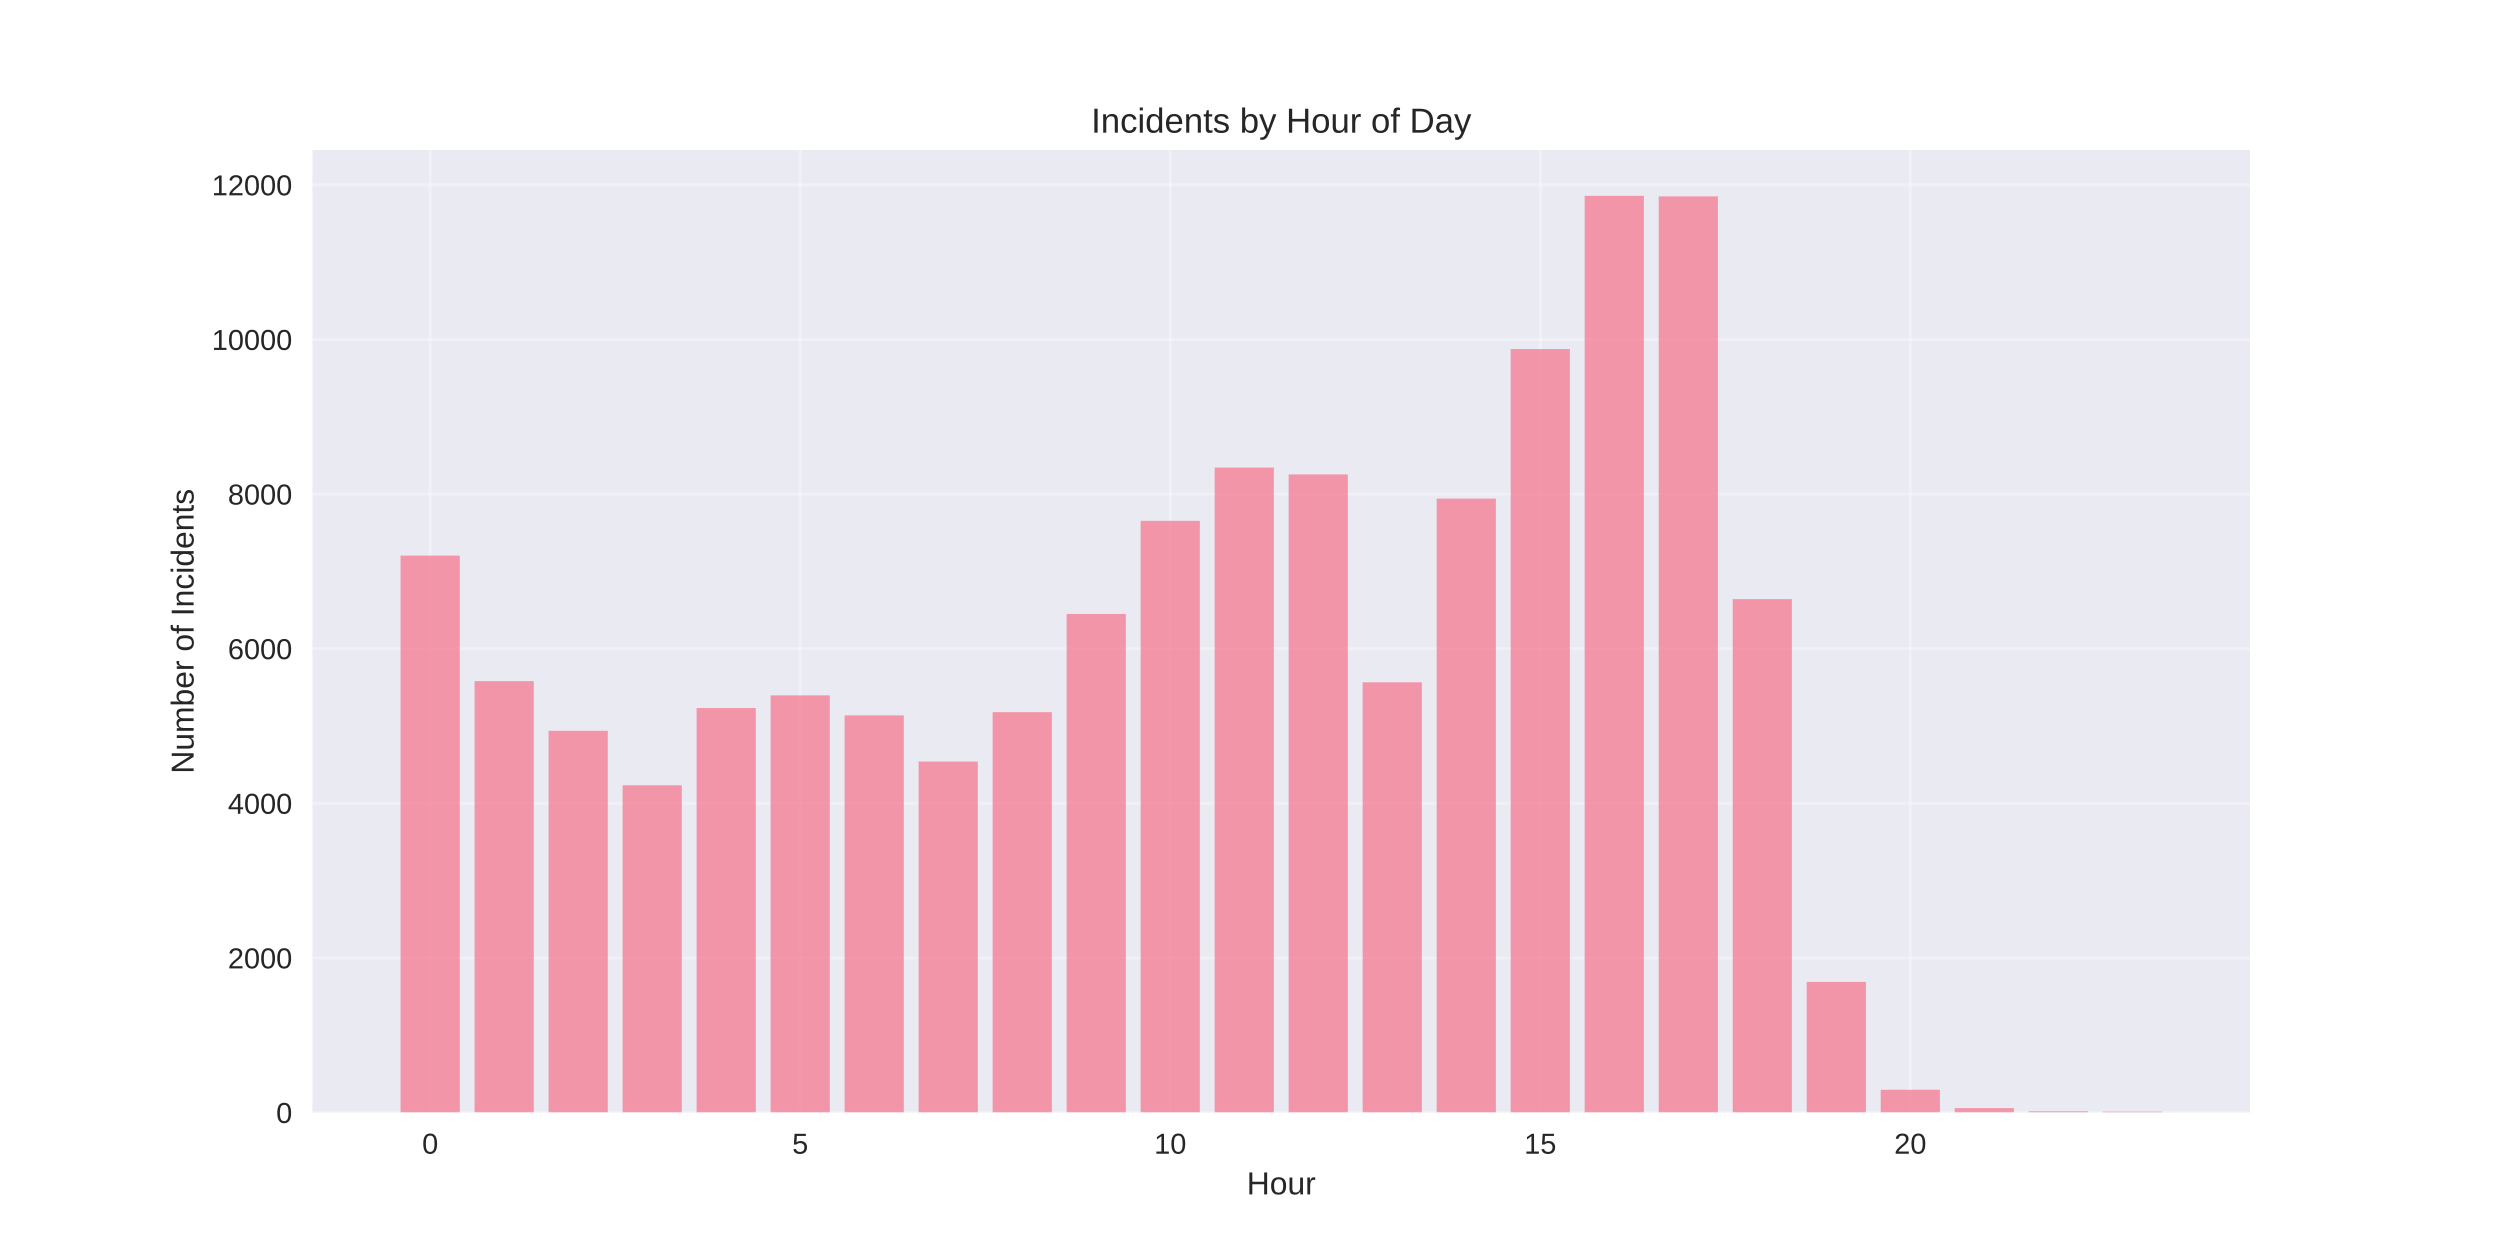
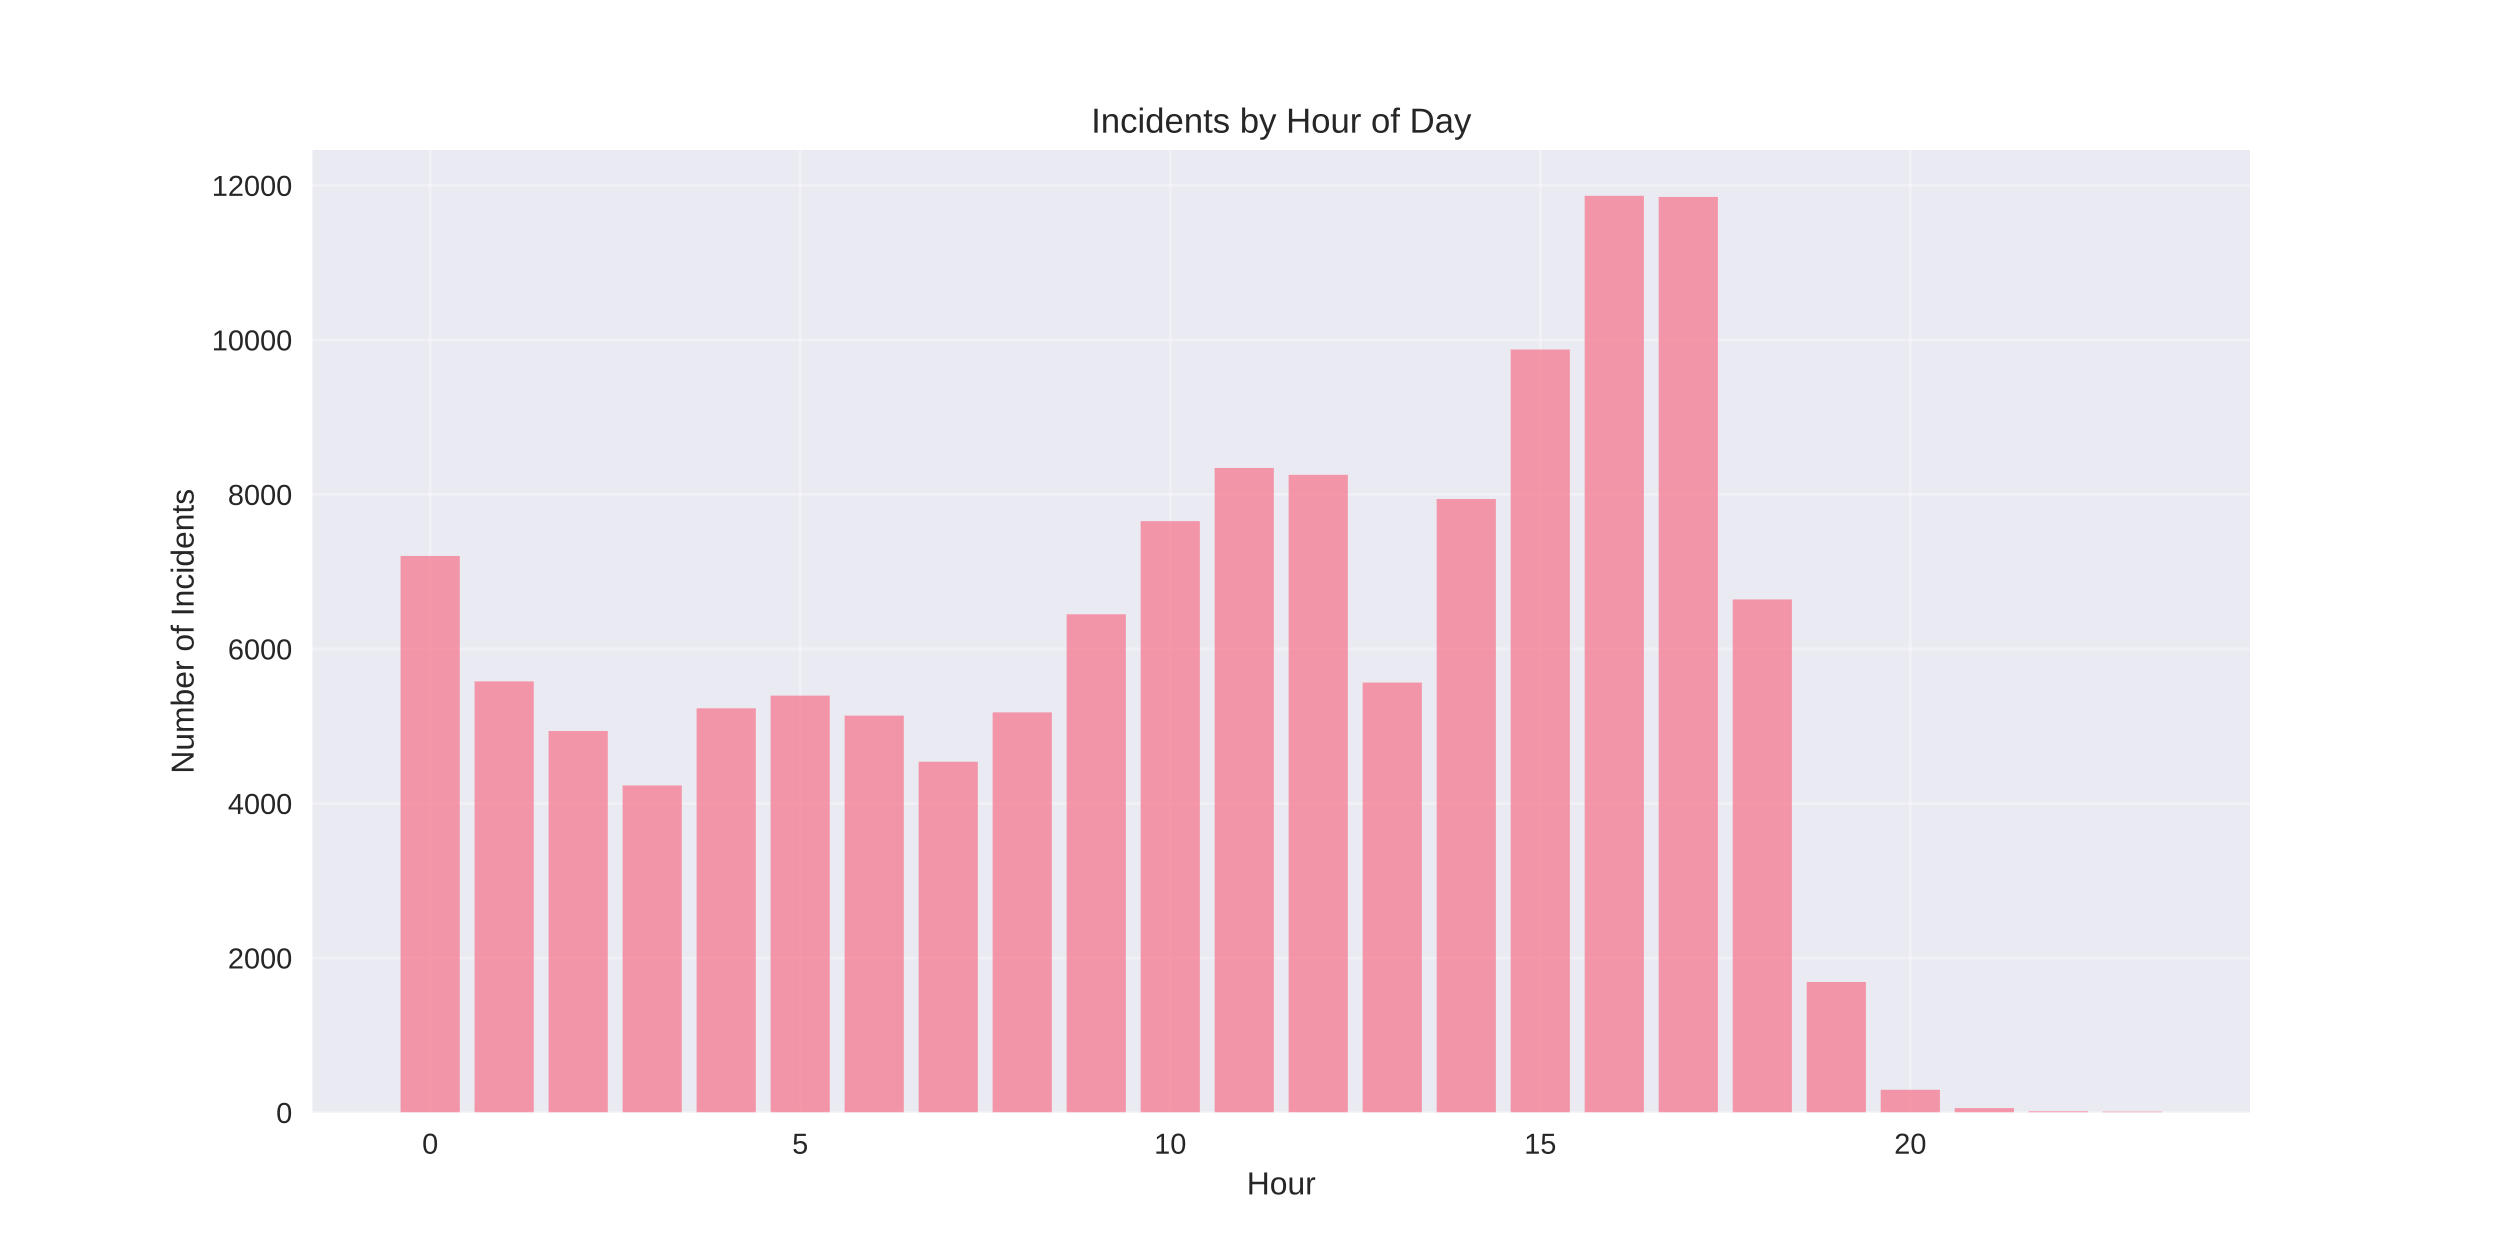
<svg xmlns="http://www.w3.org/2000/svg" width="864pt" height="432pt" viewBox="0 0 864 432" version="1.1">
  <defs>
    <style type="text/css">*{stroke-linejoin: round; stroke-linecap: butt}</style>
  </defs>
  <g id="figure_1">
    <g id="patch_1">
      <path d="M 0 432  L 864 432  L 864 0  L 0 0  z " style="fill: #ffffff" />
    </g>
    <g id="axes_1">
      <g id="patch_2">
        <path d="M 108 384.48  L 777.6 384.48  L 777.6 51.84  L 108 51.84  z " style="fill: #eaeaf2" />
      </g>
      <g id="matplotlib.axis_1">
        <g id="xtick_1">
          <g id="line2d_1">
-             <path d="M 148.667 384.48  L 148.667 51.84  " clip-path="url(#p213557f346)" style="fill: none; stroke: #ffffff; stroke-opacity: 0.3; stroke-linecap: round" />
+             <path d="M 148.667 384.48  L 148.667 51.84  " clip-path="url(#pbf3275cde2)" style="fill: none; stroke: #ffffff; stroke-opacity: 0.3; stroke-linecap: round" />
          </g>
          <g id="line2d_2" />
          <g id="text_1">
            <text style="fill: #262626; font: 10px 'Arial', 'Liberation Sans', 'DejaVu Sans', 'Bitstream Vera Sans', sans-serif; text-anchor: middle" x="148.667" y="398.727" transform="rotate(-0 148.6671 398.7269)">0</text>
          </g>
        </g>
        <g id="xtick_2">
          <g id="line2d_3">
-             <path d="M 276.551 384.48  L 276.551 51.84  " clip-path="url(#p213557f346)" style="fill: none; stroke: #ffffff; stroke-opacity: 0.3; stroke-linecap: round" />
+             <path d="M 276.551 384.48  L 276.551 51.84  " clip-path="url(#pbf3275cde2)" style="fill: none; stroke: #ffffff; stroke-opacity: 0.3; stroke-linecap: round" />
          </g>
          <g id="line2d_4" />
          <g id="text_2">
            <text style="fill: #262626; font: 10px 'Arial', 'Liberation Sans', 'DejaVu Sans', 'Bitstream Vera Sans', sans-serif; text-anchor: middle" x="276.551" y="398.727" transform="rotate(-0 276.551 398.7269)">5</text>
          </g>
        </g>
        <g id="xtick_3">
          <g id="line2d_5">
-             <path d="M 404.435 384.48  L 404.435 51.84  " clip-path="url(#p213557f346)" style="fill: none; stroke: #ffffff; stroke-opacity: 0.3; stroke-linecap: round" />
+             <path d="M 404.435 384.48  L 404.435 51.84  " clip-path="url(#pbf3275cde2)" style="fill: none; stroke: #ffffff; stroke-opacity: 0.3; stroke-linecap: round" />
          </g>
          <g id="line2d_6" />
          <g id="text_3">
            <text style="fill: #262626; font: 10px 'Arial', 'Liberation Sans', 'DejaVu Sans', 'Bitstream Vera Sans', sans-serif; text-anchor: middle" x="404.435" y="398.727" transform="rotate(-0 404.4348 398.7269)">10</text>
          </g>
        </g>
        <g id="xtick_4">
          <g id="line2d_7">
-             <path d="M 532.319 384.48  L 532.319 51.84  " clip-path="url(#p213557f346)" style="fill: none; stroke: #ffffff; stroke-opacity: 0.3; stroke-linecap: round" />
+             <path d="M 532.319 384.48  L 532.319 51.84  " clip-path="url(#pbf3275cde2)" style="fill: none; stroke: #ffffff; stroke-opacity: 0.3; stroke-linecap: round" />
          </g>
          <g id="line2d_8" />
          <g id="text_4">
            <text style="fill: #262626; font: 10px 'Arial', 'Liberation Sans', 'DejaVu Sans', 'Bitstream Vera Sans', sans-serif; text-anchor: middle" x="532.319" y="398.727" transform="rotate(-0 532.3187 398.7269)">15</text>
          </g>
        </g>
        <g id="xtick_5">
          <g id="line2d_9">
-             <path d="M 660.203 384.48  L 660.203 51.84  " clip-path="url(#p213557f346)" style="fill: none; stroke: #ffffff; stroke-opacity: 0.3; stroke-linecap: round" />
+             <path d="M 660.203 384.48  L 660.203 51.84  " clip-path="url(#pbf3275cde2)" style="fill: none; stroke: #ffffff; stroke-opacity: 0.3; stroke-linecap: round" />
          </g>
          <g id="line2d_10" />
          <g id="text_5">
            <text style="fill: #262626; font: 10px 'Arial', 'Liberation Sans', 'DejaVu Sans', 'Bitstream Vera Sans', sans-serif; text-anchor: middle" x="660.203" y="398.727" transform="rotate(-0 660.2026 398.7269)">20</text>
          </g>
        </g>
        <g id="text_6">
          <text style="fill: #262626; font: 11px 'Arial', 'Liberation Sans', 'DejaVu Sans', 'Bitstream Vera Sans', sans-serif; text-anchor: middle" x="442.8" y="412.773" transform="rotate(-0 442.8 412.7734)">Hour</text>
        </g>
      </g>
      <g id="matplotlib.axis_2">
        <g id="ytick_1">
          <g id="line2d_11">
-             <path d="M 108 384.48  L 777.6 384.48  " clip-path="url(#p213557f346)" style="fill: none; stroke: #ffffff; stroke-opacity: 0.3; stroke-linecap: round" />
+             <path d="M 108 384.48  L 777.6 384.48  " clip-path="url(#pbf3275cde2)" style="fill: none; stroke: #ffffff; stroke-opacity: 0.3; stroke-linecap: round" />
          </g>
          <g id="line2d_12" />
          <g id="text_7">
            <text style="fill: #262626; font: 10px 'Arial', 'Liberation Sans', 'DejaVu Sans', 'Bitstream Vera Sans', sans-serif; text-anchor: end" x="101" y="388.103" transform="rotate(-0 101 388.1034)">0</text>
          </g>
        </g>
        <g id="ytick_2">
          <g id="line2d_13">
-             <path d="M 108 331.048  L 777.6 331.048  " clip-path="url(#p213557f346)" style="fill: none; stroke: #ffffff; stroke-opacity: 0.3; stroke-linecap: round" />
+             <path d="M 108 331.079  L 777.6 331.079  " clip-path="url(#pbf3275cde2)" style="fill: none; stroke: #ffffff; stroke-opacity: 0.3; stroke-linecap: round" />
          </g>
          <g id="line2d_14" />
          <g id="text_8">
-             <text style="fill: #262626; font: 10px 'Arial', 'Liberation Sans', 'DejaVu Sans', 'Bitstream Vera Sans', sans-serif; text-anchor: end" x="101" y="334.671" transform="rotate(-0 101 334.6712)">2000</text>
+             <text style="fill: #262626; font: 10px 'Arial', 'Liberation Sans', 'DejaVu Sans', 'Bitstream Vera Sans', sans-serif; text-anchor: end" x="101" y="334.703" transform="rotate(-0 101 334.7027)">2000</text>
          </g>
        </g>
        <g id="ytick_3">
          <g id="line2d_15">
-             <path d="M 108 277.615  L 777.6 277.615  " clip-path="url(#p213557f346)" style="fill: none; stroke: #ffffff; stroke-opacity: 0.3; stroke-linecap: round" />
+             <path d="M 108 277.678  L 777.6 277.678  " clip-path="url(#pbf3275cde2)" style="fill: none; stroke: #ffffff; stroke-opacity: 0.3; stroke-linecap: round" />
          </g>
          <g id="line2d_16" />
          <g id="text_9">
-             <text style="fill: #262626; font: 10px 'Arial', 'Liberation Sans', 'DejaVu Sans', 'Bitstream Vera Sans', sans-serif; text-anchor: end" x="101" y="281.239" transform="rotate(-0 101 281.2389)">4000</text>
+             <text style="fill: #262626; font: 10px 'Arial', 'Liberation Sans', 'DejaVu Sans', 'Bitstream Vera Sans', sans-serif; text-anchor: end" x="101" y="281.302" transform="rotate(-0 101 281.3019)">4000</text>
          </g>
        </g>
        <g id="ytick_4">
          <g id="line2d_17">
-             <path d="M 108 224.183  L 777.6 224.183  " clip-path="url(#p213557f346)" style="fill: none; stroke: #ffffff; stroke-opacity: 0.3; stroke-linecap: round" />
+             <path d="M 108 224.278  L 777.6 224.278  " clip-path="url(#pbf3275cde2)" style="fill: none; stroke: #ffffff; stroke-opacity: 0.3; stroke-linecap: round" />
          </g>
          <g id="line2d_18" />
          <g id="text_10">
-             <text style="fill: #262626; font: 10px 'Arial', 'Liberation Sans', 'DejaVu Sans', 'Bitstream Vera Sans', sans-serif; text-anchor: end" x="101" y="227.807" transform="rotate(-0 101 227.8066)">6000</text>
+             <text style="fill: #262626; font: 10px 'Arial', 'Liberation Sans', 'DejaVu Sans', 'Bitstream Vera Sans', sans-serif; text-anchor: end" x="101" y="227.901" transform="rotate(-0 101 227.9012)">6000</text>
          </g>
        </g>
        <g id="ytick_5">
          <g id="line2d_19">
-             <path d="M 108 170.751  L 777.6 170.751  " clip-path="url(#p213557f346)" style="fill: none; stroke: #ffffff; stroke-opacity: 0.3; stroke-linecap: round" />
+             <path d="M 108 170.877  L 777.6 170.877  " clip-path="url(#pbf3275cde2)" style="fill: none; stroke: #ffffff; stroke-opacity: 0.3; stroke-linecap: round" />
          </g>
          <g id="line2d_20" />
          <g id="text_11">
-             <text style="fill: #262626; font: 10px 'Arial', 'Liberation Sans', 'DejaVu Sans', 'Bitstream Vera Sans', sans-serif; text-anchor: end" x="101" y="174.374" transform="rotate(-0 101 174.3743)">8000</text>
+             <text style="fill: #262626; font: 10px 'Arial', 'Liberation Sans', 'DejaVu Sans', 'Bitstream Vera Sans', sans-serif; text-anchor: end" x="101" y="174.5" transform="rotate(-0 101 174.5004)">8000</text>
          </g>
        </g>
        <g id="ytick_6">
          <g id="line2d_21">
-             <path d="M 108 117.319  L 777.6 117.319  " clip-path="url(#p213557f346)" style="fill: none; stroke: #ffffff; stroke-opacity: 0.3; stroke-linecap: round" />
+             <path d="M 108 117.476  L 777.6 117.476  " clip-path="url(#pbf3275cde2)" style="fill: none; stroke: #ffffff; stroke-opacity: 0.3; stroke-linecap: round" />
          </g>
          <g id="line2d_22" />
          <g id="text_12">
-             <text style="fill: #262626; font: 10px 'Arial', 'Liberation Sans', 'DejaVu Sans', 'Bitstream Vera Sans', sans-serif; text-anchor: end" x="101" y="120.942" transform="rotate(-0 101 120.942)">10000</text>
+             <text style="fill: #262626; font: 10px 'Arial', 'Liberation Sans', 'DejaVu Sans', 'Bitstream Vera Sans', sans-serif; text-anchor: end" x="101" y="121.1" transform="rotate(-0 101 121.0996)">10000</text>
          </g>
        </g>
        <g id="ytick_7">
          <g id="line2d_23">
-             <path d="M 108 63.886  L 777.6 63.886  " clip-path="url(#p213557f346)" style="fill: none; stroke: #ffffff; stroke-opacity: 0.3; stroke-linecap: round" />
+             <path d="M 108 64.075  L 777.6 64.075  " clip-path="url(#pbf3275cde2)" style="fill: none; stroke: #ffffff; stroke-opacity: 0.3; stroke-linecap: round" />
          </g>
          <g id="line2d_24" />
          <g id="text_13">
-             <text style="fill: #262626; font: 10px 'Arial', 'Liberation Sans', 'DejaVu Sans', 'Bitstream Vera Sans', sans-serif; text-anchor: end" x="101" y="67.51" transform="rotate(-0 101 67.50974)">12000</text>
+             <text style="fill: #262626; font: 10px 'Arial', 'Liberation Sans', 'DejaVu Sans', 'Bitstream Vera Sans', sans-serif; text-anchor: end" x="101" y="67.699" transform="rotate(-0 101 67.69889)">12000</text>
          </g>
        </g>
        <g id="text_14">
          <text style="fill: #262626; font: 11px 'Arial', 'Liberation Sans', 'DejaVu Sans', 'Bitstream Vera Sans', sans-serif; text-anchor: middle" x="66.913" y="218.16" transform="rotate(-90 66.91281 218.16)">Number of Incidents</text>
        </g>
      </g>
      <g id="patch_3">
-         <path d="M 138.436 384.48  L 158.898 384.48  L 158.898 192.017  L 138.436 192.017  z " clip-path="url(#p213557f346)" style="fill: #f77189; opacity: 0.7" />
+         <path d="M 138.436 384.48  L 158.898 384.48  L 158.898 192.13  L 138.436 192.13  z " clip-path="url(#pbf3275cde2)" style="fill: #f77189; opacity: 0.7" />
      </g>
      <g id="patch_4">
-         <path d="M 164.013 384.48  L 184.475 384.48  L 184.475 235.404  L 164.013 235.404  z " clip-path="url(#p213557f346)" style="fill: #f77189; opacity: 0.7" />
+         <path d="M 164.013 384.48  L 184.475 384.48  L 184.475 235.492  L 164.013 235.492  z " clip-path="url(#pbf3275cde2)" style="fill: #f77189; opacity: 0.7" />
      </g>
      <g id="patch_5">
-         <path d="M 189.59 384.48  L 210.051 384.48  L 210.051 252.556  L 189.59 252.556  z " clip-path="url(#p213557f346)" style="fill: #f77189; opacity: 0.7" />
+         <path d="M 189.59 384.48  L 210.051 384.48  L 210.051 252.634  L 189.59 252.634  z " clip-path="url(#pbf3275cde2)" style="fill: #f77189; opacity: 0.7" />
      </g>
      <g id="patch_6">
-         <path d="M 215.167 384.48  L 235.628 384.48  L 235.628 271.391  L 215.167 271.391  z " clip-path="url(#p213557f346)" style="fill: #f77189; opacity: 0.7" />
+         <path d="M 215.167 384.48  L 235.628 384.48  L 235.628 271.457  L 215.167 271.457  z " clip-path="url(#pbf3275cde2)" style="fill: #f77189; opacity: 0.7" />
      </g>
      <g id="patch_7">
-         <path d="M 240.743 384.48  L 261.205 384.48  L 261.205 244.701  L 240.743 244.701  z " clip-path="url(#p213557f346)" style="fill: #f77189; opacity: 0.7" />
+         <path d="M 240.743 384.48  L 261.205 384.48  L 261.205 244.784  L 240.743 244.784  z " clip-path="url(#pbf3275cde2)" style="fill: #f77189; opacity: 0.7" />
      </g>
      <g id="patch_8">
-         <path d="M 266.32 384.48  L 286.782 384.48  L 286.782 240.32  L 266.32 240.32  z " clip-path="url(#p213557f346)" style="fill: #f77189; opacity: 0.7" />
+         <path d="M 266.32 384.48  L 286.782 384.48  L 286.782 240.405  L 266.32 240.405  z " clip-path="url(#pbf3275cde2)" style="fill: #f77189; opacity: 0.7" />
      </g>
      <g id="patch_9">
-         <path d="M 291.897 384.48  L 312.358 384.48  L 312.358 247.239  L 291.897 247.239  z " clip-path="url(#p213557f346)" style="fill: #f77189; opacity: 0.7" />
+         <path d="M 291.897 384.48  L 312.358 384.48  L 312.358 247.32  L 291.897 247.32  z " clip-path="url(#pbf3275cde2)" style="fill: #f77189; opacity: 0.7" />
      </g>
      <g id="patch_10">
-         <path d="M 317.474 384.48  L 337.935 384.48  L 337.935 263.189  L 317.474 263.189  z " clip-path="url(#p213557f346)" style="fill: #f77189; opacity: 0.7" />
+         <path d="M 317.474 384.48  L 337.935 384.48  L 337.935 263.26  L 317.474 263.26  z " clip-path="url(#pbf3275cde2)" style="fill: #f77189; opacity: 0.7" />
      </g>
      <g id="patch_11">
-         <path d="M 343.051 384.48  L 363.512 384.48  L 363.512 246.117  L 343.051 246.117  z " clip-path="url(#p213557f346)" style="fill: #f77189; opacity: 0.7" />
+         <path d="M 343.051 384.48  L 363.512 384.48  L 363.512 246.199  L 343.051 246.199  z " clip-path="url(#pbf3275cde2)" style="fill: #f77189; opacity: 0.7" />
      </g>
      <g id="patch_12">
-         <path d="M 368.627 384.48  L 389.089 384.48  L 389.089 212.188  L 368.627 212.188  z " clip-path="url(#p213557f346)" style="fill: #f77189; opacity: 0.7" />
+         <path d="M 368.627 384.48  L 389.089 384.48  L 389.089 212.289  L 368.627 212.289  z " clip-path="url(#pbf3275cde2)" style="fill: #f77189; opacity: 0.7" />
      </g>
      <g id="patch_13">
-         <path d="M 394.204 384.48  L 414.666 384.48  L 414.666 179.995  L 394.204 179.995  z " clip-path="url(#p213557f346)" style="fill: #f77189; opacity: 0.7" />
+         <path d="M 394.204 384.48  L 414.666 384.48  L 414.666 180.115  L 394.204 180.115  z " clip-path="url(#pbf3275cde2)" style="fill: #f77189; opacity: 0.7" />
      </g>
      <g id="patch_14">
-         <path d="M 419.781 384.48  L 440.242 384.48  L 440.242 161.587  L 419.781 161.587  z " clip-path="url(#p213557f346)" style="fill: #f77189; opacity: 0.7" />
+         <path d="M 419.781 384.48  L 440.242 384.48  L 440.242 161.719  L 419.781 161.719  z " clip-path="url(#pbf3275cde2)" style="fill: #f77189; opacity: 0.7" />
      </g>
      <g id="patch_15">
-         <path d="M 445.358 384.48  L 465.819 384.48  L 465.819 163.965  L 445.358 163.965  z " clip-path="url(#p213557f346)" style="fill: #f77189; opacity: 0.7" />
+         <path d="M 445.358 384.48  L 465.819 384.48  L 465.819 164.095  L 445.358 164.095  z " clip-path="url(#pbf3275cde2)" style="fill: #f77189; opacity: 0.7" />
      </g>
      <g id="patch_16">
-         <path d="M 470.934 384.48  L 491.396 384.48  L 491.396 235.805  L 470.934 235.805  z " clip-path="url(#p213557f346)" style="fill: #f77189; opacity: 0.7" />
+         <path d="M 470.934 384.48  L 491.396 384.48  L 491.396 235.892  L 470.934 235.892  z " clip-path="url(#pbf3275cde2)" style="fill: #f77189; opacity: 0.7" />
      </g>
      <g id="patch_17">
-         <path d="M 496.511 384.48  L 516.973 384.48  L 516.973 172.327  L 496.511 172.327  z " clip-path="url(#p213557f346)" style="fill: #f77189; opacity: 0.7" />
+         <path d="M 496.511 384.48  L 516.973 384.48  L 516.973 172.452  L 496.511 172.452  z " clip-path="url(#pbf3275cde2)" style="fill: #f77189; opacity: 0.7" />
      </g>
      <g id="patch_18">
-         <path d="M 522.088 384.48  L 542.549 384.48  L 542.549 120.631  L 522.088 120.631  z " clip-path="url(#p213557f346)" style="fill: #f77189; opacity: 0.7" />
+         <path d="M 522.088 384.48  L 542.549 384.48  L 542.549 120.787  L 522.088 120.787  z " clip-path="url(#pbf3275cde2)" style="fill: #f77189; opacity: 0.7" />
      </g>
      <g id="patch_19">
-         <path d="M 547.665 384.48  L 568.126 384.48  L 568.126 67.68  L 547.665 67.68  z " clip-path="url(#p213557f346)" style="fill: #f77189; opacity: 0.7" />
+         <path d="M 547.665 384.48  L 568.126 384.48  L 568.126 67.68  L 547.665 67.68  z " clip-path="url(#pbf3275cde2)" style="fill: #f77189; opacity: 0.7" />
      </g>
      <g id="patch_20">
-         <path d="M 573.242 384.48  L 593.703 384.48  L 593.703 67.867  L 573.242 67.867  z " clip-path="url(#p213557f346)" style="fill: #f77189; opacity: 0.7" />
+         <path d="M 573.242 384.48  L 593.703 384.48  L 593.703 68.054  L 573.242 68.054  z " clip-path="url(#pbf3275cde2)" style="fill: #f77189; opacity: 0.7" />
      </g>
      <g id="patch_21">
-         <path d="M 598.818 384.48  L 619.28 384.48  L 619.28 207.058  L 598.818 207.058  z " clip-path="url(#p213557f346)" style="fill: #f77189; opacity: 0.7" />
+         <path d="M 598.818 384.48  L 619.28 384.48  L 619.28 207.163  L 598.818 207.163  z " clip-path="url(#pbf3275cde2)" style="fill: #f77189; opacity: 0.7" />
      </g>
      <g id="patch_22">
-         <path d="M 624.395 384.48  L 644.857 384.48  L 644.857 339.356  L 624.395 339.356  z " clip-path="url(#p213557f346)" style="fill: #f77189; opacity: 0.7" />
+         <path d="M 624.395 384.48  L 644.857 384.48  L 644.857 339.383  L 624.395 339.383  z " clip-path="url(#pbf3275cde2)" style="fill: #f77189; opacity: 0.7" />
      </g>
      <g id="patch_23">
-         <path d="M 649.972 384.48  L 670.433 384.48  L 670.433 376.625  L 649.972 376.625  z " clip-path="url(#p213557f346)" style="fill: #f77189; opacity: 0.7" />
+         <path d="M 649.972 384.48  L 670.433 384.48  L 670.433 376.63  L 649.972 376.63  z " clip-path="url(#pbf3275cde2)" style="fill: #f77189; opacity: 0.7" />
      </g>
      <g id="patch_24">
-         <path d="M 675.549 384.48  L 696.01 384.48  L 696.01 382.957  L 675.549 382.957  z " clip-path="url(#p213557f346)" style="fill: #f77189; opacity: 0.7" />
+         <path d="M 675.549 384.48  L 696.01 384.48  L 696.01 382.958  L 675.549 382.958  z " clip-path="url(#pbf3275cde2)" style="fill: #f77189; opacity: 0.7" />
      </g>
      <g id="patch_25">
-         <path d="M 701.125 384.48  L 721.587 384.48  L 721.587 384.053  L 701.125 384.053  z " clip-path="url(#p213557f346)" style="fill: #f77189; opacity: 0.7" />
+         <path d="M 701.125 384.48  L 721.587 384.48  L 721.587 384.053  L 701.125 384.053  z " clip-path="url(#pbf3275cde2)" style="fill: #f77189; opacity: 0.7" />
      </g>
      <g id="patch_26">
-         <path d="M 726.702 384.48  L 747.164 384.48  L 747.164 384.159  L 726.702 384.159  z " clip-path="url(#p213557f346)" style="fill: #f77189; opacity: 0.7" />
+         <path d="M 726.702 384.48  L 747.164 384.48  L 747.164 384.16  L 726.702 384.16  z " clip-path="url(#pbf3275cde2)" style="fill: #f77189; opacity: 0.7" />
      </g>
      <g id="patch_27">
        <path d="M 108 384.48  L 108 51.84  " style="fill: none" />
      </g>
      <g id="patch_28">
        <path d="M 777.6 384.48  L 777.6 51.84  " style="fill: none" />
      </g>
      <g id="patch_29">
        <path d="M 108 384.48  L 777.6 384.48  " style="fill: none" />
      </g>
      <g id="patch_30">
        <path d="M 108 51.84  L 777.6 51.84  " style="fill: none" />
      </g>
      <g id="text_15">
        <text style="fill: #262626; font: 12px 'Arial', 'Liberation Sans', 'DejaVu Sans', 'Bitstream Vera Sans', sans-serif; text-anchor: middle" x="442.8" y="45.84" transform="rotate(-0 442.8 45.84)">Incidents by Hour of Day</text>
      </g>
    </g>
  </g>
  <defs>
-     <clipPath id="p213557f346">
+     <clipPath id="pbf3275cde2">
      <rect x="108" y="51.84" width="669.6" height="332.64" />
    </clipPath>
  </defs>
</svg>
